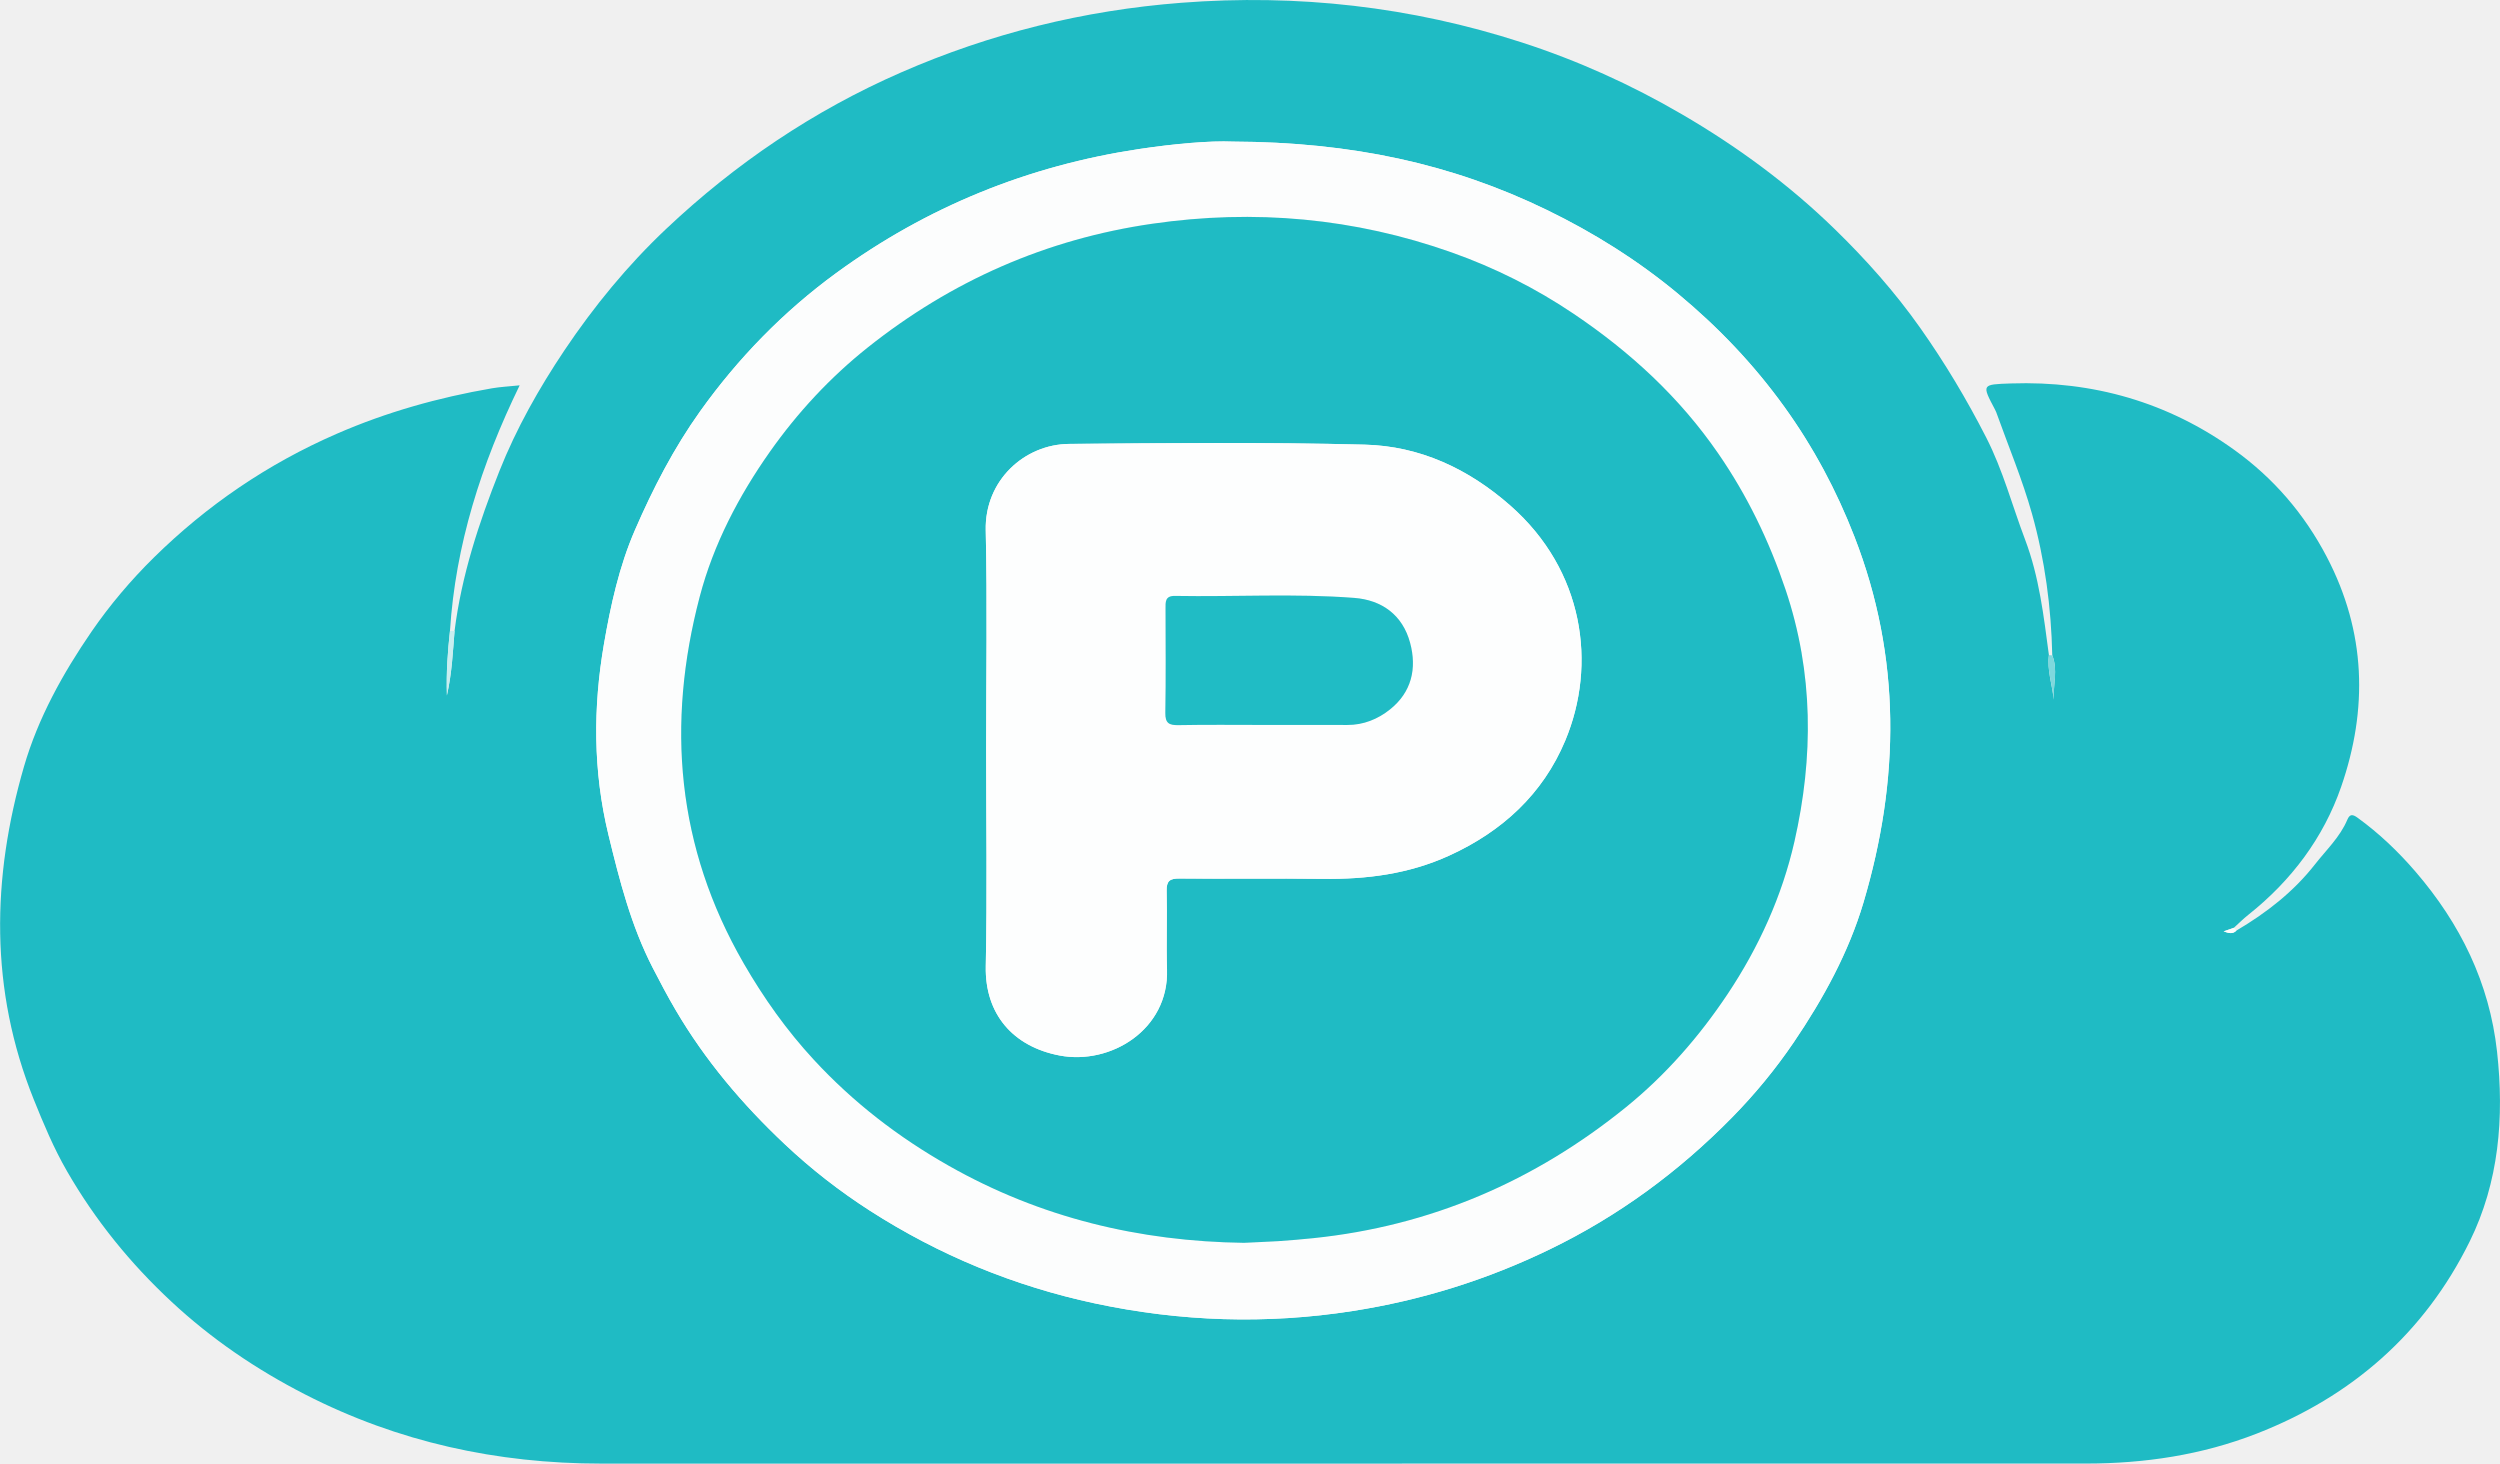
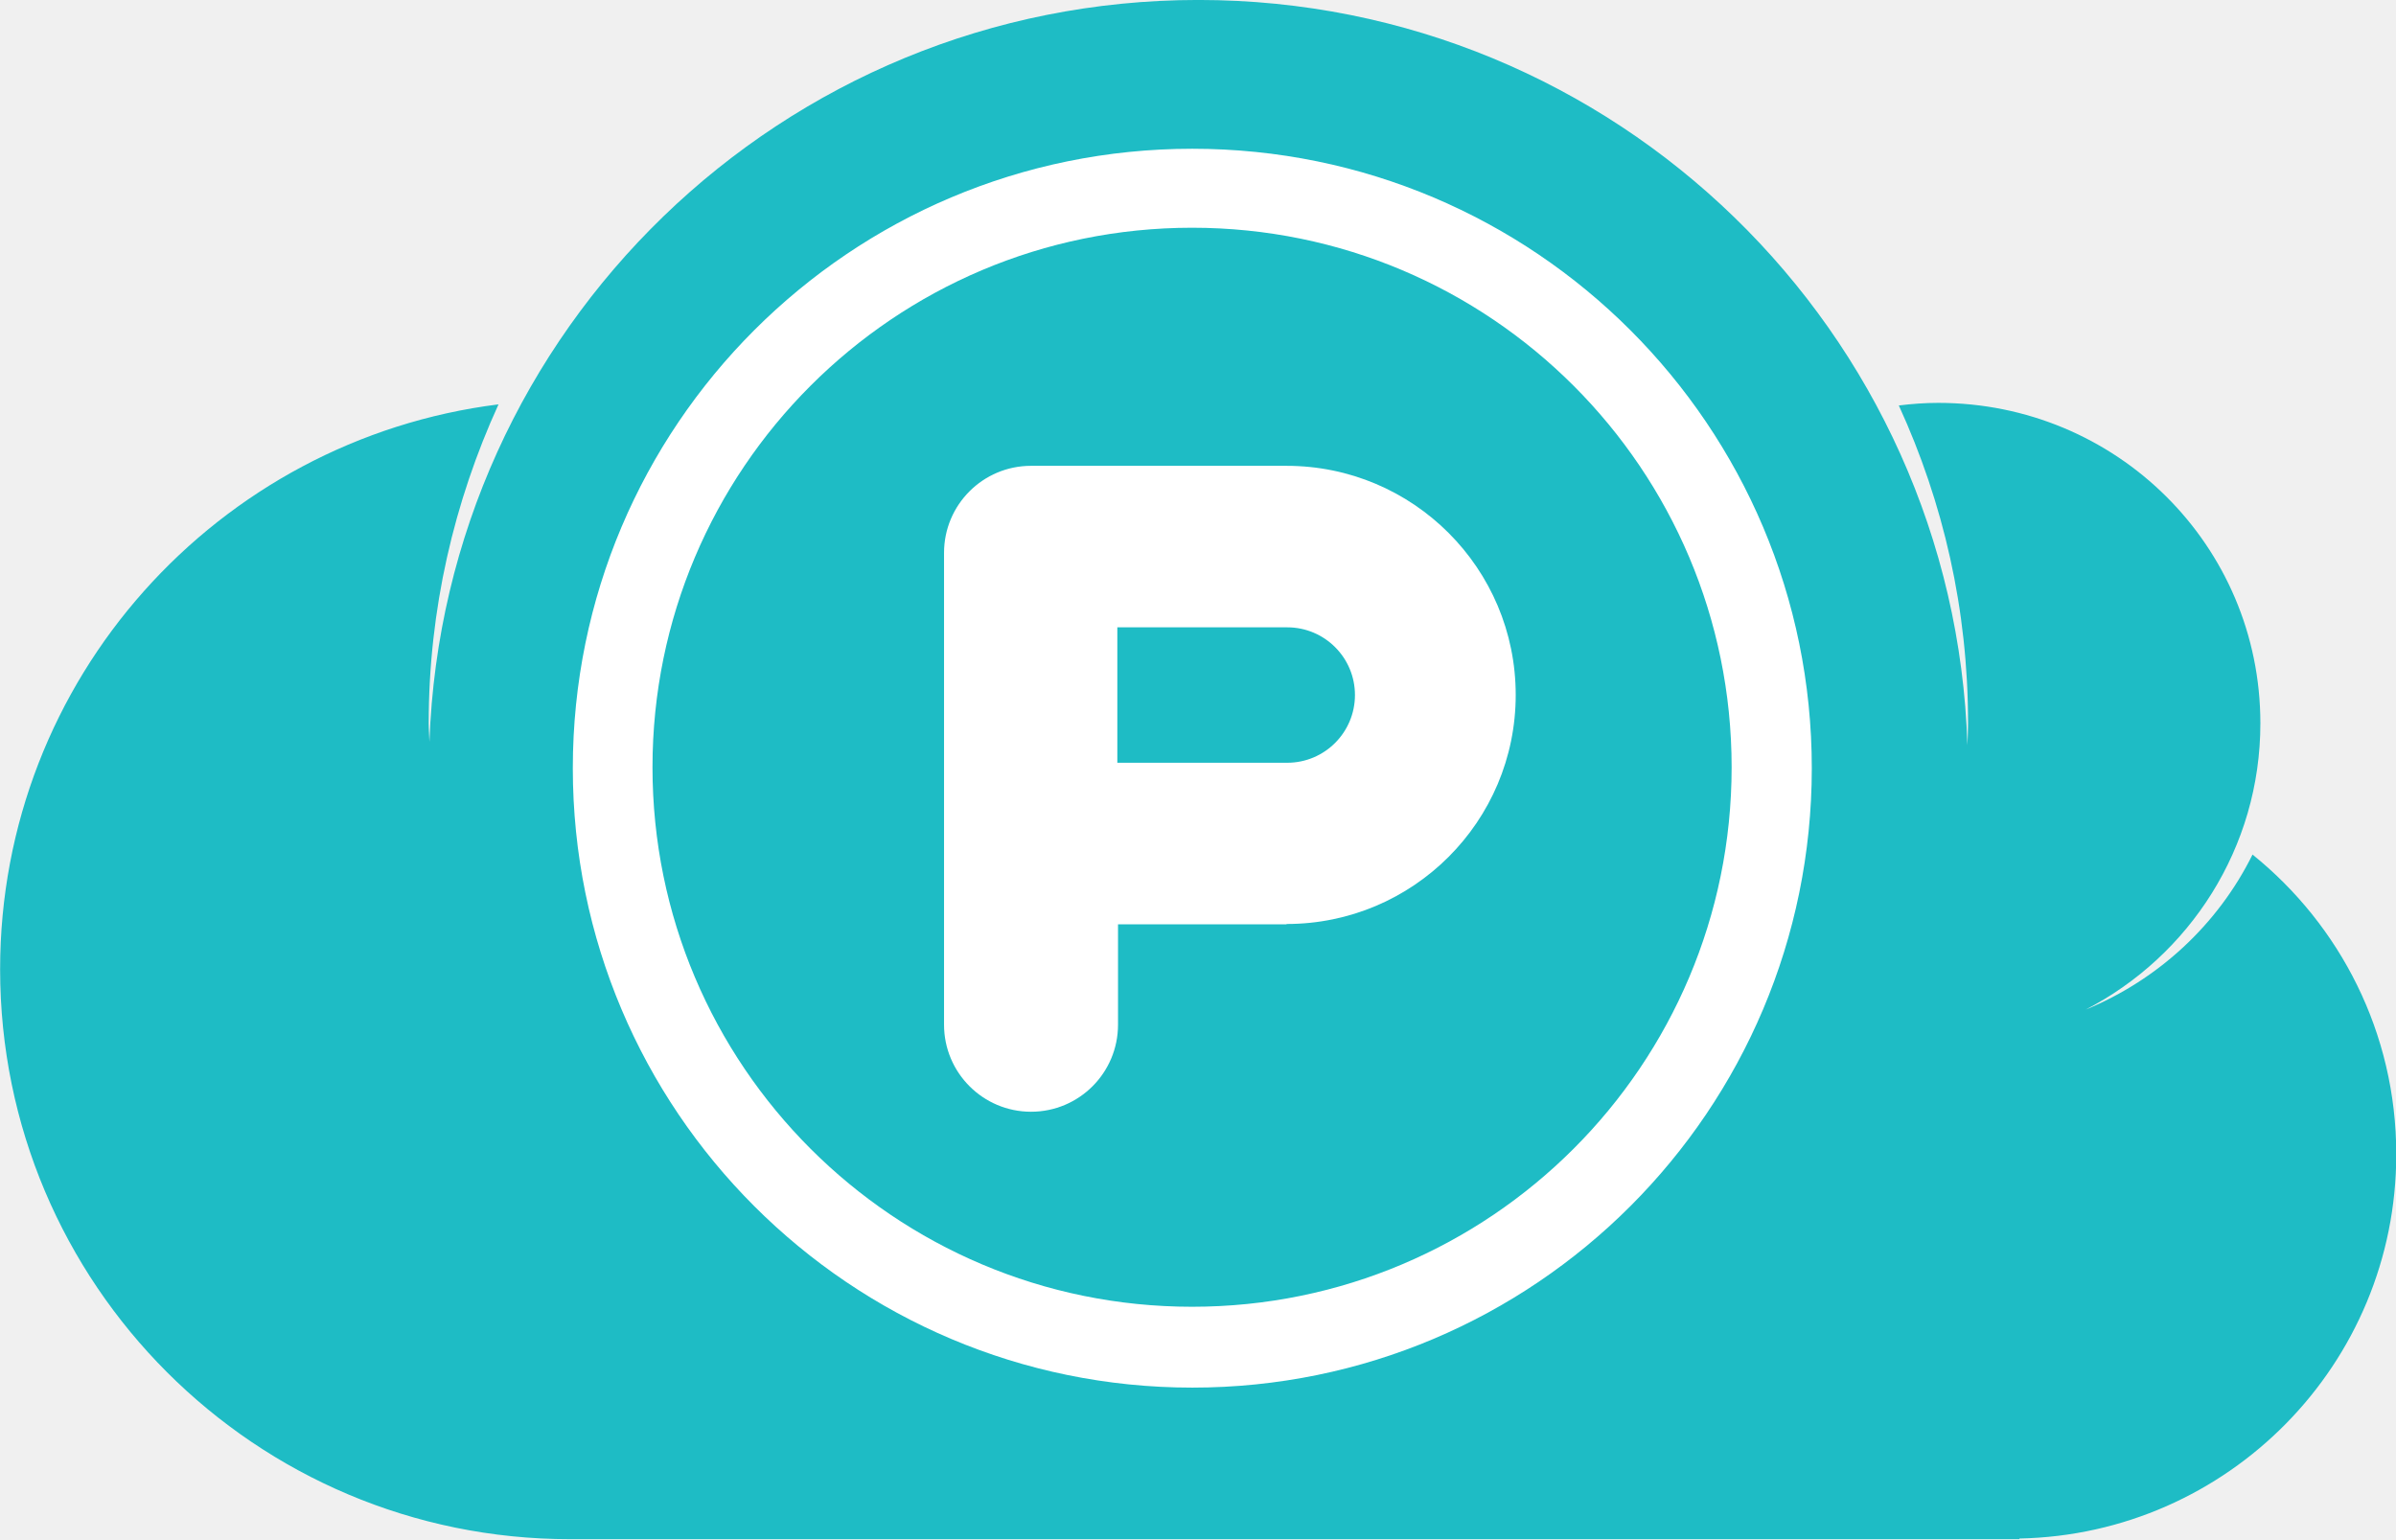
- <svg xmlns="http://www.w3.org/2000/svg" version="1.1" id="Layer_1" x="0px" y="0px" style="enable-background:new 0 0 612 792;" xml:space="preserve" viewBox="5.27 189.35 593.37 347.40">
-   <style type="text/css">
- 	.st0{fill:#1FBBC4;}
- 	.st1{fill:#C8EEF0;}
- 	.st2{fill:#7ED8DD;}
- 	.st3{fill:#FCFDFD;}
- 	.st4{fill:#FDFEFE;}
- 	.st5{fill:#20BCC5;}
- </style>
-   <path class="st0" d="M536.09,410.21c7.1-4.18,13.55-9.2,18.64-15.71c2.68-3.43,5.95-6.48,7.68-10.61c0.58-1.37,1.28-1.29,2.43-0.45  c5.11,3.7,9.63,8.02,13.74,12.79c10.63,12.35,17.56,26.4,19.36,42.74c1.73,15.59,0.46,30.98-6.52,45.09  c-10.72,21.69-27.88,36.73-50.51,45.55c-13.08,5.1-26.65,7.11-40.58,7.11c-117.47,0.02-234.94,0.02-352.4,0.01  c-24.69,0-48.17-5.1-70.24-16.41c-11.59-5.94-22.21-13.15-31.75-22.04c-9.78-9.11-18.05-19.3-24.76-30.94  c-3.17-5.5-5.55-11.21-7.89-17.02c-10.49-26.07-10.01-52.57-2.32-79.05c3.33-11.47,9.2-22.06,15.98-31.94  c4.35-6.33,9.36-12.25,14.83-17.64c12.63-12.43,27.05-22.25,43.36-29.36c11.88-5.18,24.2-8.63,36.91-10.82  c1.96-0.34,3.97-0.43,6.56-0.7c-9.14,18.8-15.23,37.87-16.54,58.26c-0.53,4.9-0.9,9.82-0.73,15.33c1.21-5.41,1.41-10.37,1.82-15.3  c1.66-13.17,5.79-25.71,10.64-37.94c4.01-10.09,9.4-19.65,15.45-28.68c7-10.43,14.99-20.17,24.13-28.8  c16.44-15.52,34.97-28.05,55.72-37.12c21.22-9.28,43.4-14.76,66.54-16.55c27.58-2.13,54.54,0.9,80.82,9.41  c13.25,4.29,25.91,10,38,17.05c13.2,7.69,25.4,16.66,36.31,27.29c7.38,7.19,14.23,14.88,20.22,23.36  c5.89,8.34,11.05,16.98,15.7,26.07c3.99,7.8,6.16,16.13,9.22,24.2c3.38,8.91,4.42,18.15,5.66,27.42c-0.47,3.62,0.8,7.04,1.14,10.58  c-0.14-3.51,1.03-7.06-0.34-10.51c-0.25-11.38-1.74-22.63-4.8-33.55c-2.3-8.19-5.62-16.09-8.49-24.12c-0.08-0.22-0.19-0.44-0.3-0.65  c-3.18-6.01-3.18-5.96,3.8-6.2c19.47-0.66,37.3,4.46,53.06,15.82c9.21,6.64,16.51,15.06,21.89,25.35  c9.32,17.83,9.79,36.11,3.41,54.56c-4.19,12.11-11.83,22.28-21.99,30.35c-1.21,0.96-2.31,2.06-3.46,3.1  c-0.73,0.26-1.46,0.51-2.45,0.86C534.3,410.87,535.25,411.1,536.09,410.21z M297.91,222.96c-5.49-0.24-13.94,0.51-22.31,1.77  c-26.32,3.96-50.37,13.73-71.86,29.43c-12.51,9.14-23.27,20.19-32.27,32.78c-6.26,8.76-11.22,18.36-15.5,28.24  c-3.74,8.63-5.77,17.91-7.35,27.05c-2.59,15.02-2.6,30.15,1.07,45.26c2.64,10.88,5.38,21.61,10.53,31.61  c1.73,3.35,3.47,6.67,5.39,9.93c7.02,11.98,15.83,22.38,25.9,31.87c6.26,5.9,13,11.15,20.18,15.77  c16.45,10.58,34.3,17.94,53.46,22.04c20.27,4.33,40.67,5.01,61.15,1.81c16.32-2.55,31.9-7.4,46.81-14.64  c16.31-7.91,30.64-18.44,43.28-31.32c5.39-5.49,10.31-11.47,14.62-17.81c6.99-10.3,13.04-21.34,16.57-33.23  c8.61-29.04,9.01-58.06-2.16-86.8c-4.28-11.02-9.72-21.21-16.62-30.79c-7.27-10.1-15.71-18.94-25.25-26.86  c-9.56-7.94-19.97-14.47-31.13-19.89C349.83,228.2,325.96,223.07,297.91,222.96z" />
-   <path class="st1" d="M113.16,339.12c-0.4,4.93-0.61,9.89-1.82,15.3c-0.17-5.51,0.19-10.43,0.73-15.33  C112.43,339.1,112.79,339.11,113.16,339.12z" />
-   <path class="st2" d="M492.38,344.91c1.38,3.46,0.2,7,0.34,10.51c-0.34-3.54-1.61-6.96-1.14-10.58  C491.85,344.87,492.11,344.89,492.38,344.91z" />
-   <path class="st3" d="M297.91,222.96c28.05,0.11,51.92,5.24,74.5,16.22c11.16,5.43,21.57,11.95,31.13,19.89  c9.54,7.93,17.98,16.76,25.25,26.86c6.9,9.59,12.34,19.78,16.62,30.79c11.17,28.74,10.77,57.76,2.16,86.8  c-3.53,11.89-9.58,22.93-16.57,33.23c-4.3,6.34-9.23,12.32-14.62,17.81c-12.64,12.88-26.97,23.41-43.28,31.32  c-14.91,7.23-30.49,12.09-46.81,14.64c-20.48,3.2-40.88,2.52-61.15-1.81c-19.16-4.1-37.01-11.46-53.46-22.04  c-7.18-4.62-13.93-9.87-20.18-15.77c-10.07-9.49-18.87-19.89-25.9-31.87c-1.92-3.27-3.66-6.58-5.39-9.93  c-5.16-10-7.89-20.73-10.53-31.61c-3.67-15.11-3.66-30.25-1.07-45.26c1.58-9.14,3.6-18.42,7.35-27.05  c4.29-9.88,9.24-19.48,15.5-28.24c9-12.59,19.76-23.65,32.27-32.78c21.49-15.7,45.54-25.47,71.86-29.43  C283.97,223.47,292.42,222.72,297.91,222.96z M300.53,484.33c2.74-0.14,5.48-0.24,8.22-0.42c2.73-0.19,5.46-0.41,8.19-0.7  c27.87-2.89,52.55-13.53,74.24-31.08c9.43-7.64,17.42-16.79,24.13-26.86c7.39-11.08,12.93-23.26,15.87-36.22  c4.54-19.99,4.55-39.98-2.12-59.79c-3.89-11.55-9.04-22.23-15.96-32.28c-9.25-13.42-20.9-24.12-34.3-33.15  c-9.03-6.08-18.7-10.93-28.91-14.56c-23.11-8.2-46.87-10.35-71.16-6.83c-25.18,3.65-47.64,13.58-67.48,29.35  c-8.93,7.1-16.71,15.48-23.26,24.79c-7.39,10.49-13.37,21.94-16.63,34.33c-7.97,30.27-5.51,59.47,10.43,87.08  c4.78,8.27,10.19,15.89,16.66,22.89c9.35,10.12,20.06,18.37,32.03,25.15C252.23,478.37,275.68,484,300.53,484.33z" />
-   <path class="st4" d="M536.09,410.21c-0.84,0.89-1.79,0.65-3.05,0.22c0.99-0.34,1.72-0.6,2.45-0.86  C535.69,409.79,535.89,410,536.09,410.21z" />
-   <path class="st0" d="M300.53,484.33c-24.85-0.33-48.3-5.95-70.05-18.28c-11.97-6.78-22.68-15.03-32.03-25.15  c-6.47-7-11.88-14.62-16.66-22.89c-15.94-27.61-18.4-56.8-10.43-87.08c3.26-12.39,9.24-23.84,16.63-34.33  c6.56-9.31,14.33-17.69,23.26-24.79c19.84-15.78,42.31-25.7,67.48-29.35c24.29-3.52,48.04-1.38,71.16,6.83  c10.21,3.62,19.88,8.47,28.91,14.56c13.4,9.03,25.05,19.73,34.3,33.15c6.92,10.05,12.07,20.73,15.96,32.28  c6.67,19.81,6.66,39.79,2.12,59.79c-2.94,12.96-8.48,25.14-15.87,36.22c-6.71,10.07-14.7,19.22-24.13,26.86  c-21.69,17.56-46.36,28.2-74.24,31.08c-2.72,0.28-5.46,0.51-8.19,0.7C306.01,484.09,303.27,484.19,300.53,484.33z M239.33,367.12  c0,17.18,0.26,34.37-0.09,51.55c-0.24,11.32,6.42,19.08,17.54,21.2c12.07,2.3,25.94-6.11,25.48-20.43  c-0.2-6.2,0.07-12.41-0.09-18.61c-0.06-2.4,0.75-2.99,3.04-2.97c11.34,0.1,22.68-0.06,34.02,0.08c10.37,0.13,20.39-1.14,29.96-5.5  c12.61-5.74,22.28-14.61,27.59-27.32c7.54-18.03,4.5-40.38-13.06-55.8c-9.95-8.74-21.47-14.1-34.54-14.44  c-23.38-0.6-46.78-0.38-70.18-0.17c-10.56,0.1-20.04,8.65-19.77,20.5C239.62,332.51,239.33,349.82,239.33,367.12z" />
-   <path class="st4" d="M239.33,367.12c0-17.3,0.29-34.61-0.1-51.9c-0.27-11.85,9.21-20.41,19.77-20.5c23.39-0.21,46.8-0.43,70.18,0.17  c13.07,0.34,24.59,5.69,34.54,14.44c17.56,15.43,20.61,37.77,13.06,55.8c-5.32,12.71-14.98,21.58-27.59,27.32  c-9.57,4.36-19.59,5.63-29.96,5.5c-11.34-0.14-22.68,0.02-34.02-0.08c-2.29-0.02-3.1,0.57-3.04,2.97c0.16,6.2-0.11,12.41,0.09,18.61  c0.46,14.31-13.42,22.72-25.48,20.43c-11.12-2.12-17.78-9.88-17.54-21.2C239.59,401.49,239.33,384.3,239.33,367.12z M305.01,361.41  c6.68,0,13.35-0.02,20.03,0.01c3.86,0.01,7.3-1.4,10.17-3.7c5.09-4.08,6.39-9.66,4.76-15.78c-1.78-6.66-6.74-10.17-13.26-10.68  c-14.15-1.09-28.35-0.22-42.53-0.47c-2.43-0.04-2.26,1.49-2.26,3.08c0.01,8.22,0.09,16.45-0.05,24.67  c-0.04,2.47,0.89,2.96,3.12,2.92C291.65,361.33,298.33,361.41,305.01,361.41z" />
-   <path class="st5" d="M305.01,361.41c-6.68,0-13.35-0.08-20.03,0.05c-2.23,0.04-3.16-0.45-3.12-2.92c0.14-8.22,0.06-16.44,0.05-24.67  c0-1.6-0.17-3.13,2.26-3.08c14.18,0.25,28.38-0.62,42.53,0.47c6.52,0.5,11.48,4.02,13.26,10.68c1.64,6.12,0.33,11.7-4.76,15.78  c-2.88,2.31-6.32,3.72-10.17,3.7C318.36,361.4,311.68,361.41,305.01,361.41z" />
+ <svg xmlns="http://www.w3.org/2000/svg" version="1.1" id="Layer_1" x="0px" y="0px" viewBox="0.54 2.32 62.91 40.42">
+   <g>
+     <path fill="#1EBCC5" d="M63.457,32.629c0-3.183-1.476-6.018-3.774-7.869c-0.91,1.838-2.474,3.286-4.382,4.072   c2.723-1.408,4.588-4.243,4.588-7.518c0-4.675-3.784-8.415-8.459-8.415c-0.355,0-0.689,0.026-1.034,0.068   c1.17,2.559,1.818,5.349,1.818,8.347c0,0.193-0.01,0.384-0.017,0.576C51.861,11.025,42.954,2.319,32.005,2.319   c-10.916,0-19.806,8.657-20.19,19.481c-0.004-0.163-0.019-0.323-0.019-0.486c0-2.992,0.667-5.822,1.833-8.376   C6.253,13.863,0.543,20.145,0.543,27.772c0,8.265,6.7,14.965,14.965,14.965h38.054v-0.017   C59.044,42.609,63.457,38.138,63.457,32.629" />
+     <path fill="#FFFFFF" d="M31.839,36.634c-7.824,0-14.167-6.343-14.167-14.167c0-7.823,6.343-14.167,14.167-14.167   c7.825,0,14.167,6.343,14.167,14.167C46.006,30.291,39.664,36.634,31.839,36.634 M31.846,6.226   c-8.984,0-16.266,7.282-16.266,16.265s7.282,16.266,16.266,16.266s16.265-7.283,16.265-16.266S40.83,6.226,31.846,6.226" />
+     <path fill="#FFFFFF" d="M34.338,22.349H34.32h-4.425h-0.018v-3.556h0.018h4.425h0.018c0.982,0,1.778,0.796,1.778,1.777   C36.116,21.552,35.32,22.349,34.338,22.349 M27.611,14.552c-1.261,0-2.284,1.022-2.284,2.284v12.392   c0,1.261,1.023,2.285,2.284,2.285c1.263,0,2.284-1.024,2.284-2.285v-2.636h4.425v-0.009c3.322,0,6.017-2.693,6.017-6.015   c0-3.323-2.694-6.016-6.017-6.016" />
+   </g>
</svg>
